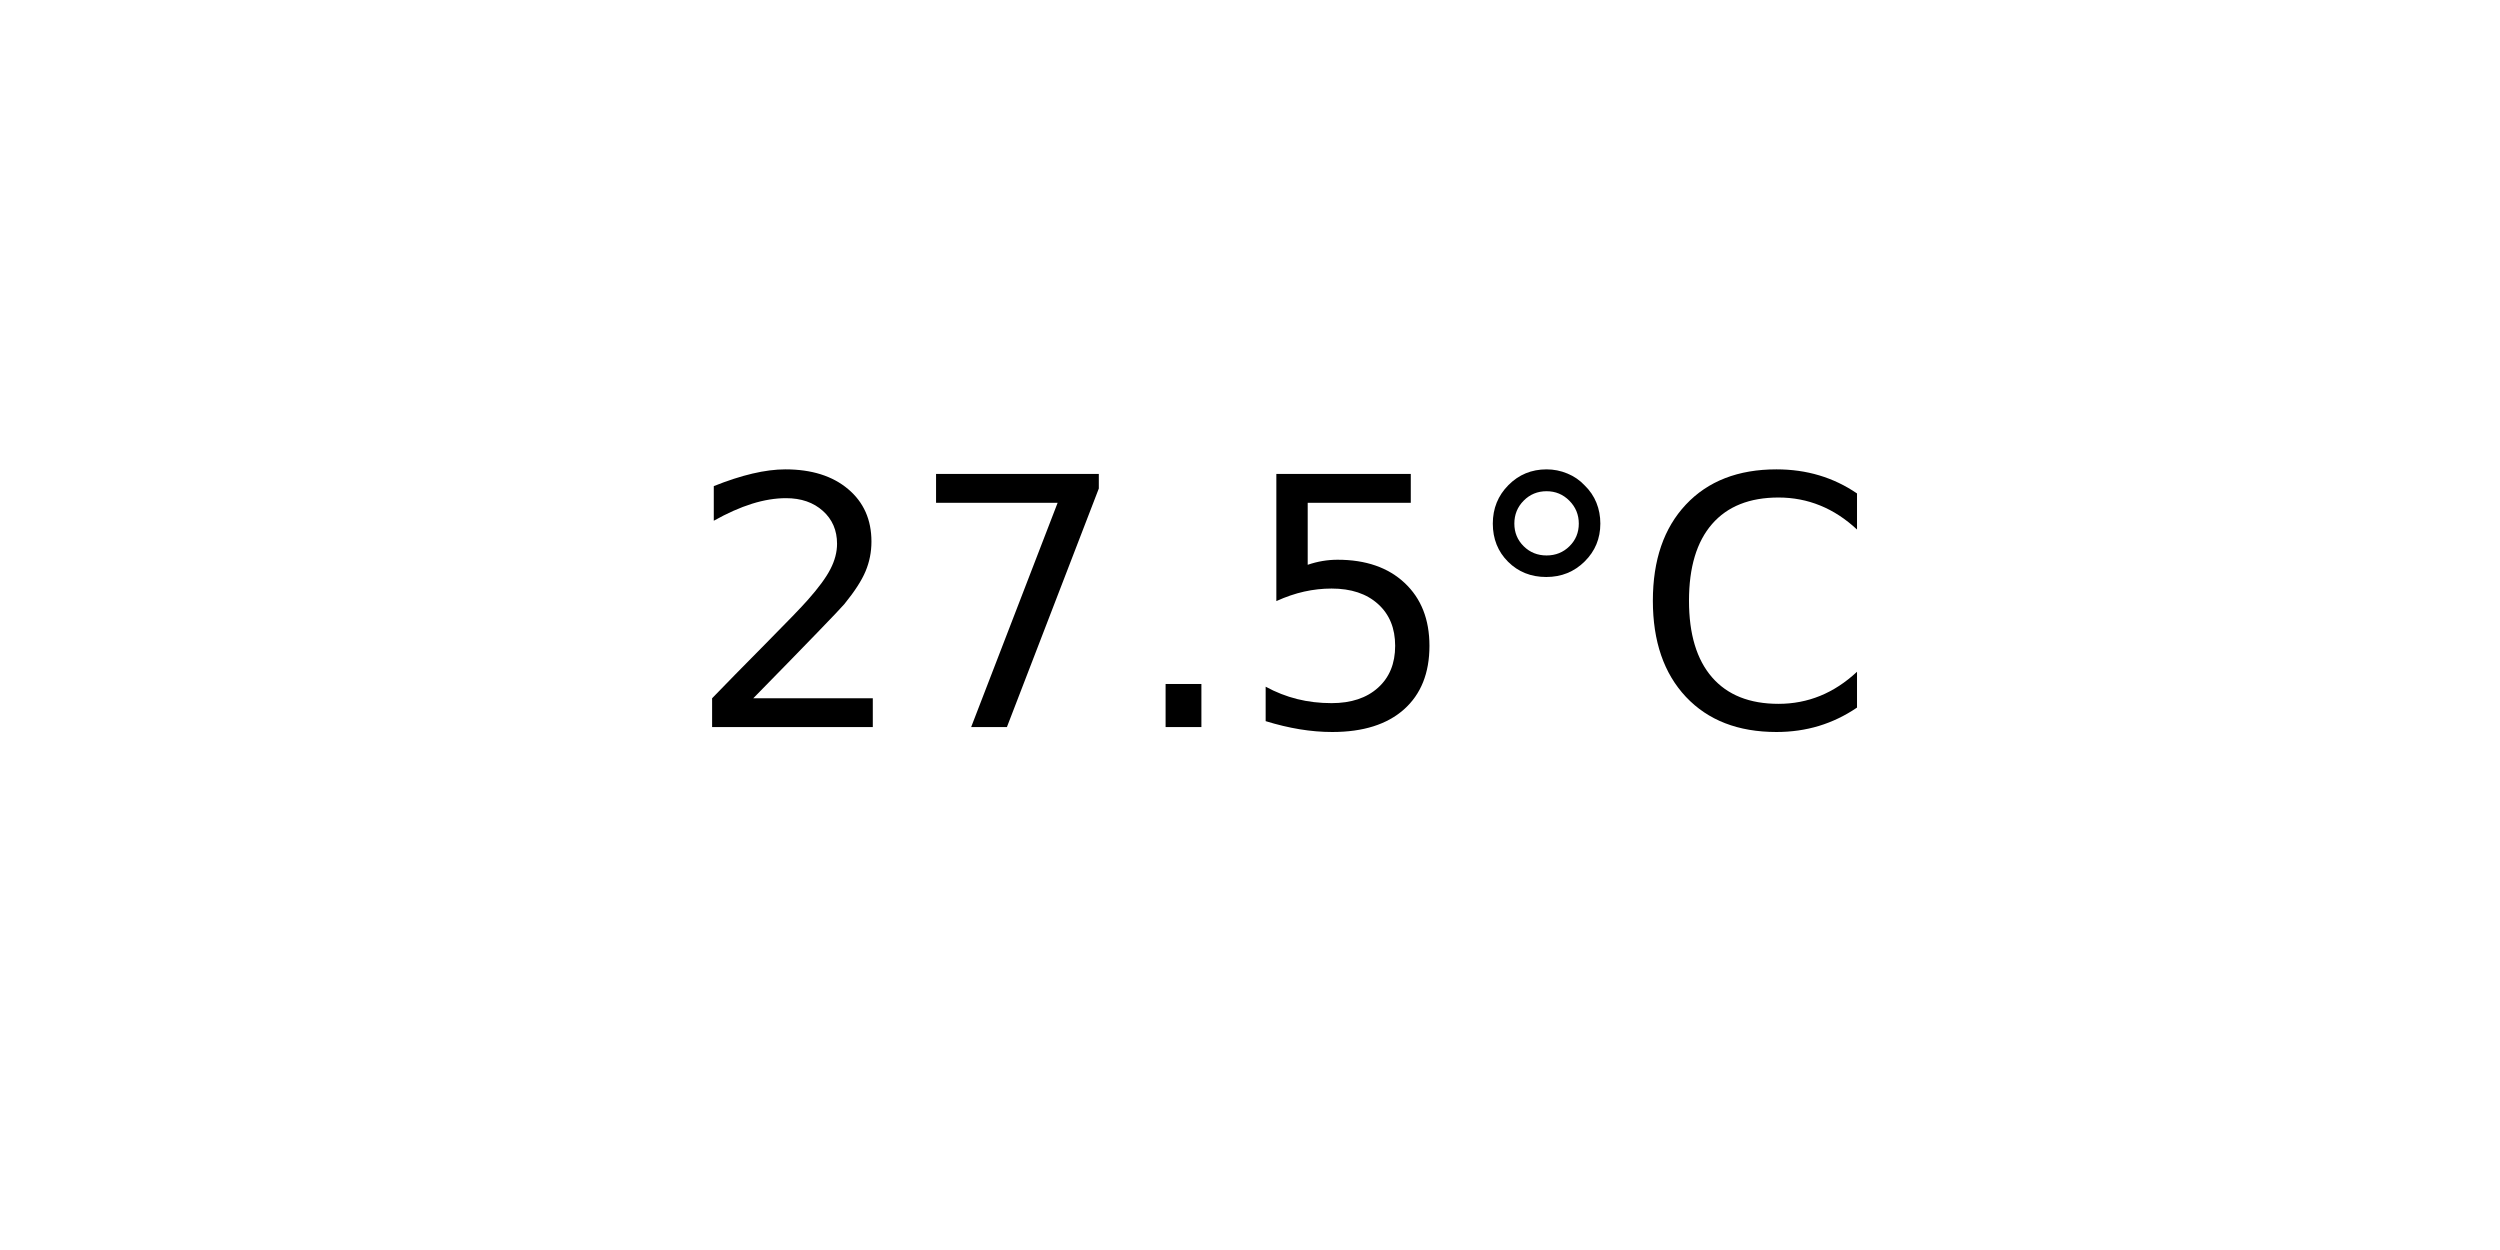
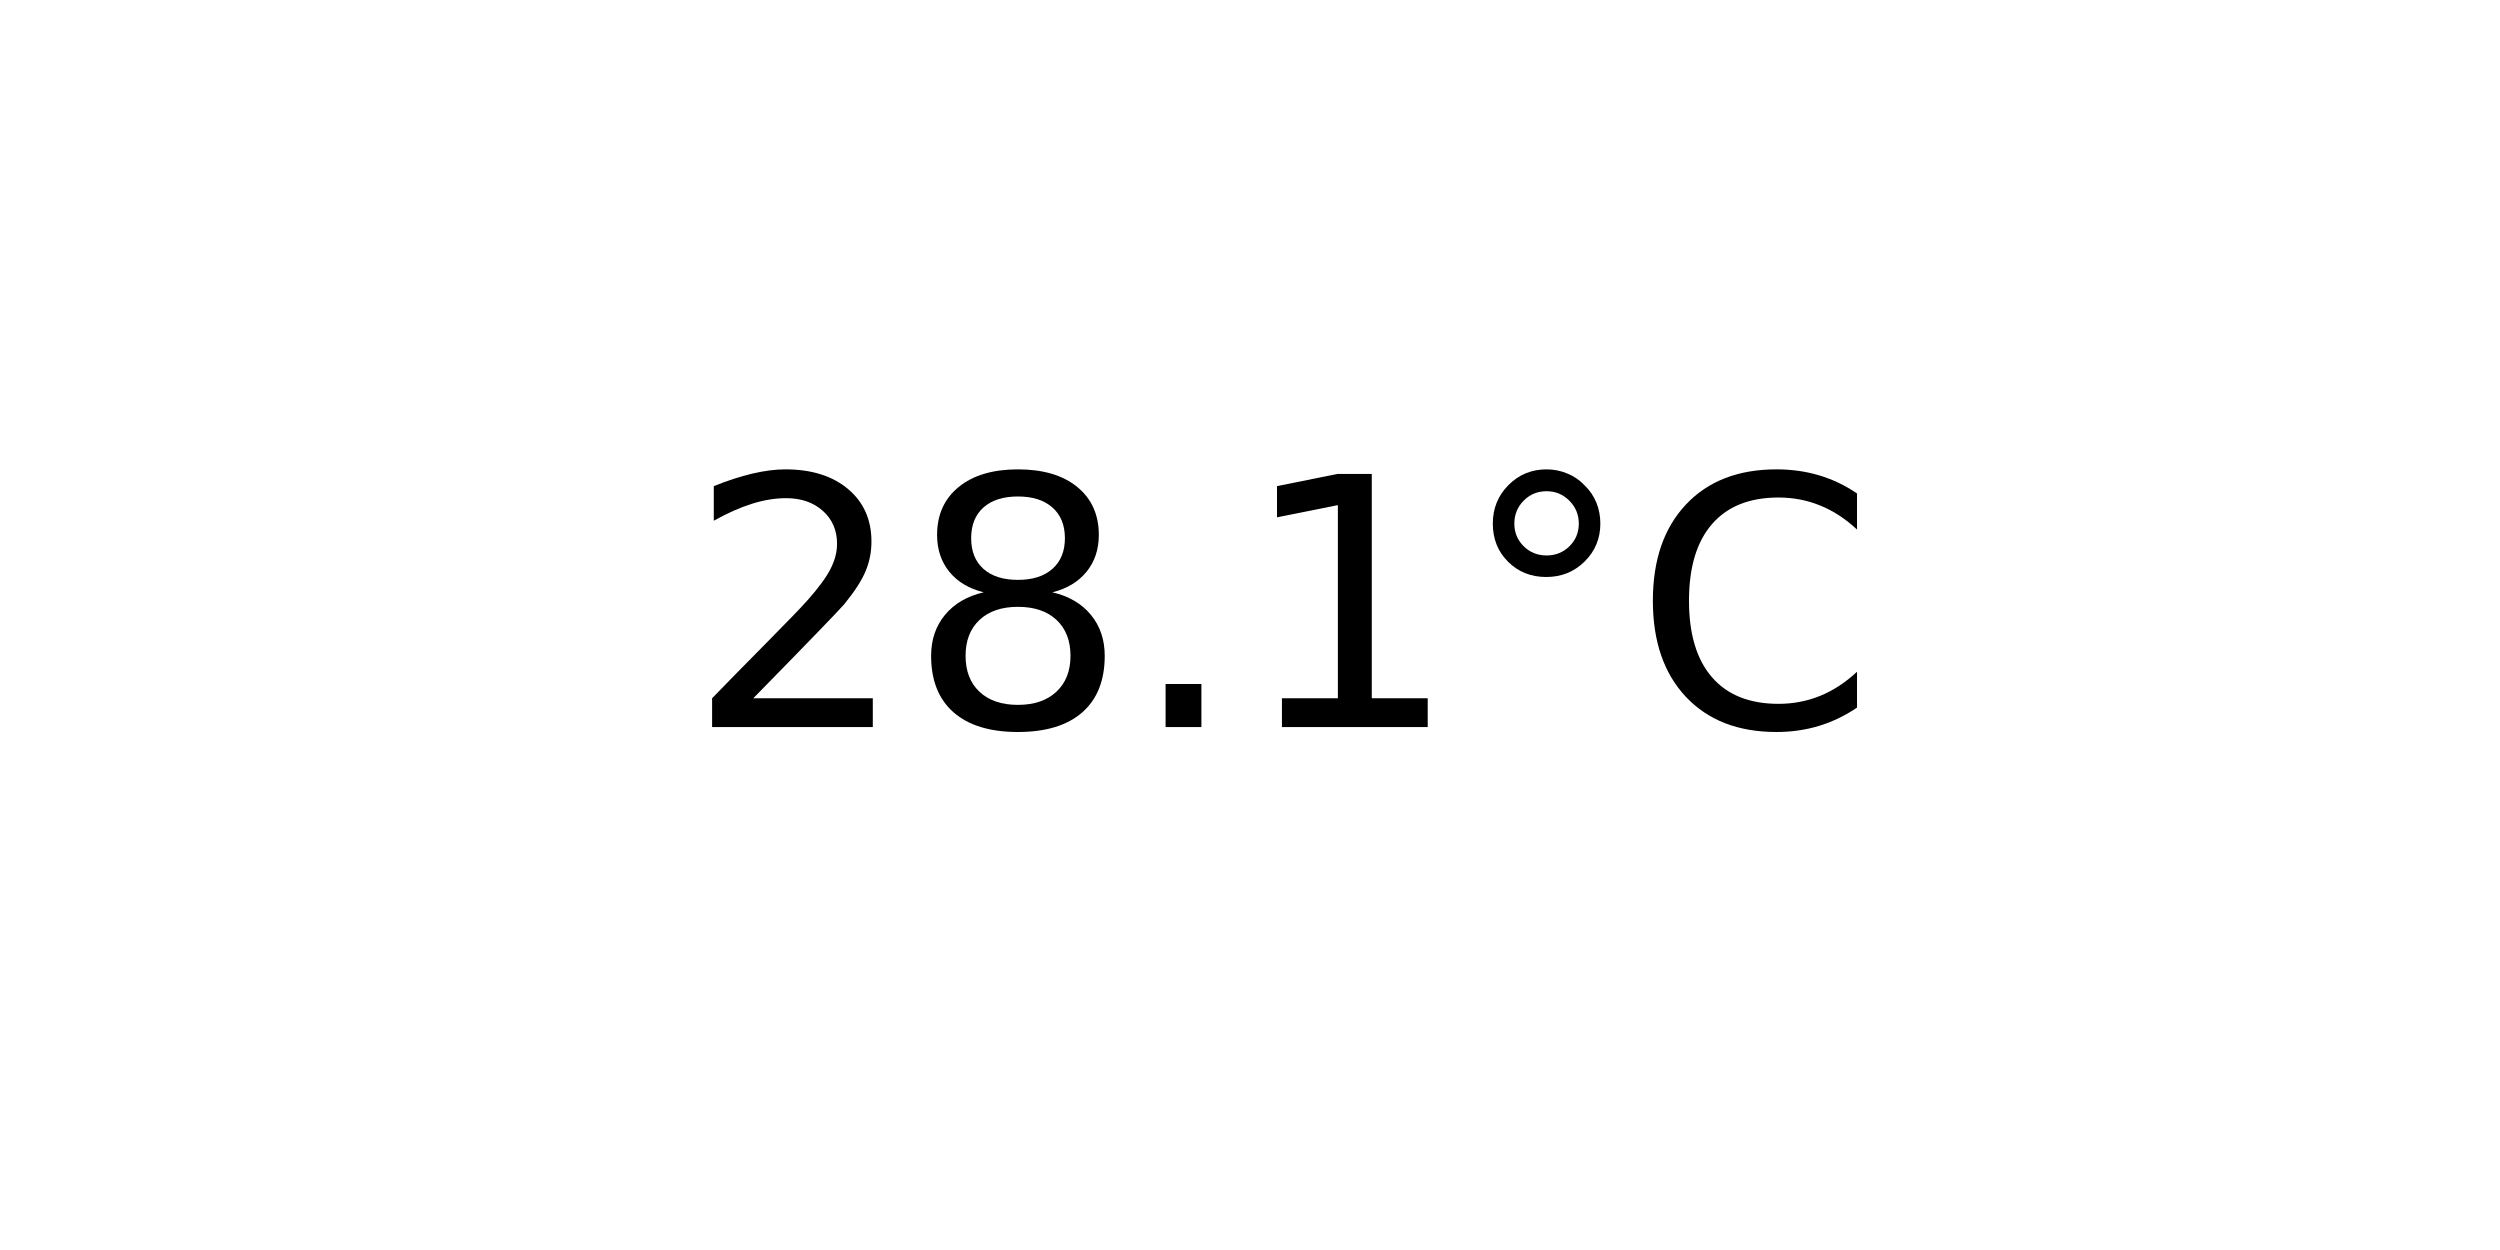
<svg xmlns="http://www.w3.org/2000/svg" xmlns:xlink="http://www.w3.org/1999/xlink" width="72pt" height="36pt" viewBox="0 0 72 36" version="1.1">
  <defs>
    <style type="text/css">*{stroke-linejoin: round; stroke-linecap: butt}</style>
  </defs>
  <g id="figure_1">
    <g id="axes_1">
      <g id="text_1">
        <g transform="translate(19.77578 20.93937) scale(0.1 -0.1)">
          <defs>
            <path id="DejaVuSans-32" d="M 1228 531  L 3431 531  L 3431 0  L 469 0  L 469 531  Q 828 903 1448 1529  Q 2069 2156 2228 2338  Q 2531 2678 2651 2914  Q 2772 3150 2772 3378  Q 2772 3750 2511 3984  Q 2250 4219 1831 4219  Q 1534 4219 1204 4116  Q 875 4013 500 3803  L 500 4441  Q 881 4594 1212 4672  Q 1544 4750 1819 4750  Q 2544 4750 2975 4387  Q 3406 4025 3406 3419  Q 3406 3131 3298 2873  Q 3191 2616 2906 2266  Q 2828 2175 2409 1742  Q 1991 1309 1228 531  z " transform="scale(0.015625)" />
-             <path id="DejaVuSans-37" d="M 525 4666  L 3525 4666  L 3525 4397  L 1831 0  L 1172 0  L 2766 4134  L 525 4134  L 525 4666  z " transform="scale(0.015625)" />
+             <path id="DejaVuSans-38" d="M 2034 2216  Q 1584 2216 1326 1975  Q 1069 1734 1069 1313  Q 1069 891 1326 650  Q 1584 409 2034 409  Q 2484 409 2743 651  Q 3003 894 3003 1313  Q 3003 1734 2745 1975  Q 2488 2216 2034 2216  z M 1403 2484  Q 997 2584 770 2862  Q 544 3141 544 3541  Q 544 4100 942 4425  Q 1341 4750 2034 4750  Q 2731 4750 3128 4425  Q 3525 4100 3525 3541  Q 3525 3141 3298 2862  Q 3072 2584 2669 2484  Q 3125 2378 3379 2068  Q 3634 1759 3634 1313  Q 3634 634 3220 271  Q 2806 -91 2034 -91  Q 1263 -91 848 271  Q 434 634 434 1313  Q 434 1759 690 2068  Q 947 2378 1403 2484  z M 1172 3481  Q 1172 3119 1398 2916  Q 1625 2713 2034 2713  Q 2441 2713 2670 2916  Q 2900 3119 2900 3481  Q 2900 3844 2670 4047  Q 2441 4250 2034 4250  Q 1625 4250 1398 4047  Q 1172 3844 1172 3481  z " transform="scale(0.015625)" />
            <path id="DejaVuSans-2e" d="M 684 794  L 1344 794  L 1344 0  L 684 0  L 684 794  z " transform="scale(0.015625)" />
-             <path id="DejaVuSans-35" d="M 691 4666  L 3169 4666  L 3169 4134  L 1269 4134  L 1269 2991  Q 1406 3038 1543 3061  Q 1681 3084 1819 3084  Q 2600 3084 3056 2656  Q 3513 2228 3513 1497  Q 3513 744 3044 326  Q 2575 -91 1722 -91  Q 1428 -91 1123 -41  Q 819 9 494 109  L 494 744  Q 775 591 1075 516  Q 1375 441 1709 441  Q 2250 441 2565 725  Q 2881 1009 2881 1497  Q 2881 1984 2565 2268  Q 2250 2553 1709 2553  Q 1456 2553 1204 2497  Q 953 2441 691 2322  L 691 4666  z " transform="scale(0.015625)" />
+             <path id="DejaVuSans-31" d="M 794 531  L 1825 531  L 1825 4091  L 703 3866  L 703 4441  L 1819 4666  L 2450 4666  L 2450 531  L 3481 531  L 3481 0  L 794 0  L 794 531  z " transform="scale(0.015625)" />
            <path id="DejaVuSans-b0" d="M 1600 4347  Q 1350 4347 1178 4173  Q 1006 4000 1006 3750  Q 1006 3503 1178 3333  Q 1350 3163 1600 3163  Q 1850 3163 2022 3333  Q 2194 3503 2194 3750  Q 2194 3997 2020 4172  Q 1847 4347 1600 4347  z M 1600 4750  Q 1800 4750 1984 4673  Q 2169 4597 2303 4453  Q 2447 4313 2519 4134  Q 2591 3956 2591 3750  Q 2591 3338 2302 3052  Q 2013 2766 1594 2766  Q 1172 2766 890 3047  Q 609 3328 609 3750  Q 609 4169 896 4459  Q 1184 4750 1600 4750  z " transform="scale(0.015625)" />
            <path id="DejaVuSans-43" d="M 4122 4306  L 4122 3641  Q 3803 3938 3442 4084  Q 3081 4231 2675 4231  Q 1875 4231 1450 3742  Q 1025 3253 1025 2328  Q 1025 1406 1450 917  Q 1875 428 2675 428  Q 3081 428 3442 575  Q 3803 722 4122 1019  L 4122 359  Q 3791 134 3420 21  Q 3050 -91 2638 -91  Q 1578 -91 968 557  Q 359 1206 359 2328  Q 359 3453 968 4101  Q 1578 4750 2638 4750  Q 3056 4750 3426 4639  Q 3797 4528 4122 4306  z " transform="scale(0.015625)" />
          </defs>
          <use xlink:href="#DejaVuSans-32" />
-           <use xlink:href="#DejaVuSans-37" x="63.623" />
+           <use xlink:href="#DejaVuSans-38" x="63.623" />
          <use xlink:href="#DejaVuSans-2e" x="127.246" />
-           <use xlink:href="#DejaVuSans-35" x="159.033" />
+           <use xlink:href="#DejaVuSans-31" x="159.033" />
          <use xlink:href="#DejaVuSans-b0" x="222.656" />
          <use xlink:href="#DejaVuSans-43" x="272.656" />
        </g>
      </g>
    </g>
  </g>
</svg>
